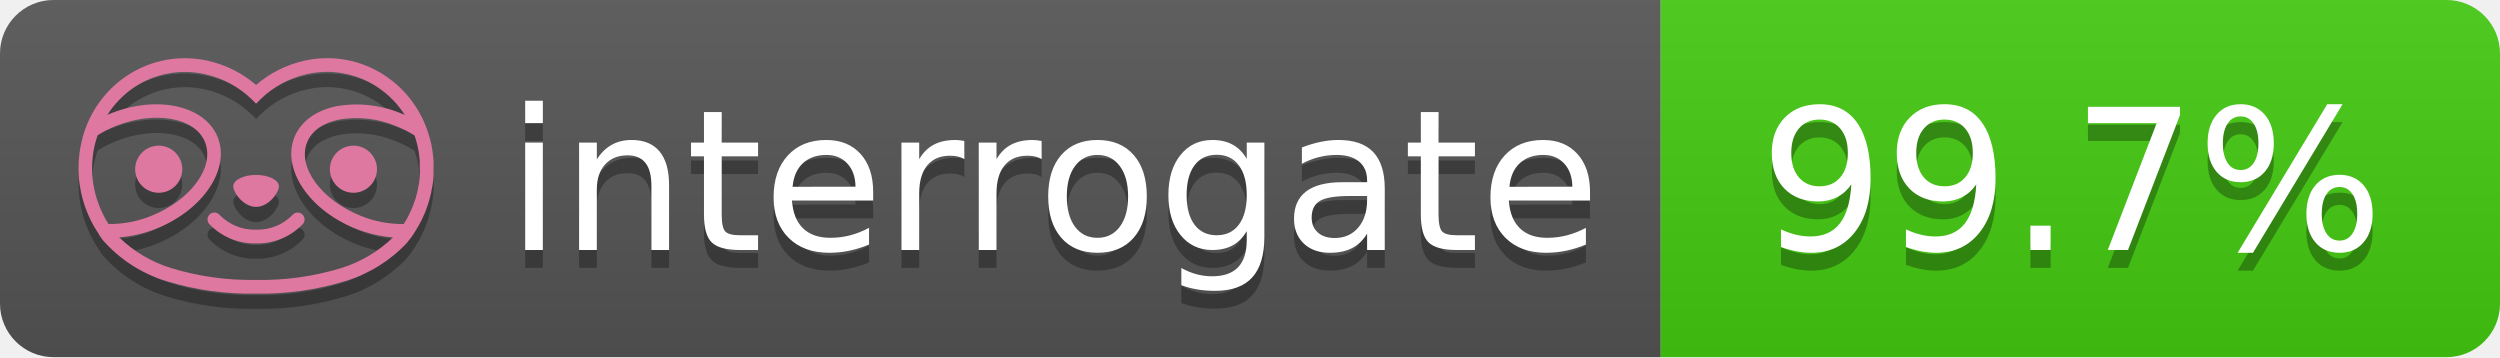
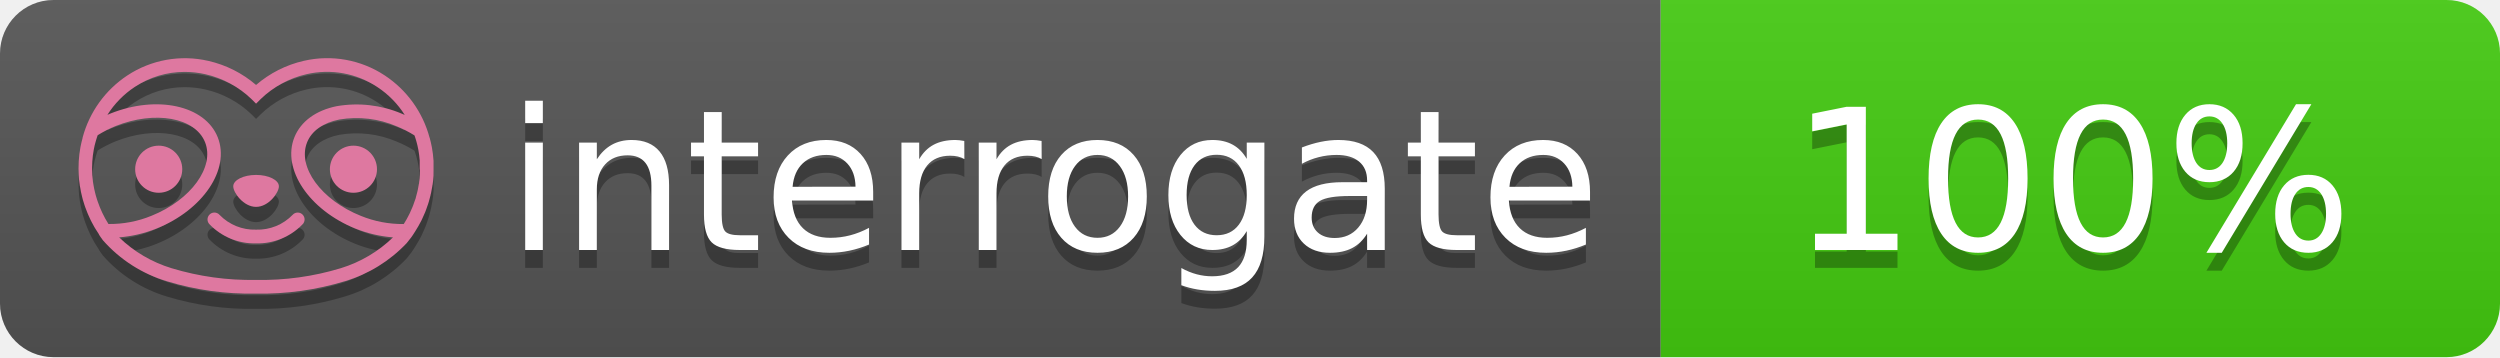
- <svg xmlns="http://www.w3.org/2000/svg" width="140" height="20" role="img" aria-label="interrogate: 99.7%">
+ <svg xmlns="http://www.w3.org/2000/svg" width="140" height="20" role="img" aria-label="interrogate: 100%">
  <linearGradient id="s" x2="0" y2="100%">
    <stop offset="0" stop-color="#bbb" stop-opacity=".1" />
    <stop offset="1" stop-opacity=".1" />
  </linearGradient>
  <clipPath id="r">
    <rect width="140" height="20" rx="3" fill="#fff" />
  </clipPath>
  <g clip-path="url(#r)">
    <rect width="93" height="20" fill="#555" />
    <rect x="93" width="47" height="20" fill="#4c1" />
    <rect width="140" height="20" fill="url(#s)" />
  </g>
  <g fill="#fff" text-anchor="middle" font-family="Verdana,Geneva,DejaVu Sans,sans-serif" text-rendering="geometricPrecision" font-size="110">
    <text aria-hidden="true" x="590" y="150" fill="#010101" fill-opacity=".3" transform="scale(.1)" textLength="610">interrogate</text>
    <text x="590" y="140" transform="scale(.1)" fill="#fff" textLength="610">interrogate</text>
-     <text aria-hidden="true" x="1160" y="150" fill="#010101" fill-opacity=".3" transform="scale(.1)" textLength="370">99.7%</text>
-     <text x="1160" y="140" transform="scale(.1)" fill="#fff" textLength="370" data-interrogate="result">99.7%</text>
+     <text aria-hidden="true" x="1160" y="150" fill="#010101" fill-opacity=".3" transform="scale(.1)" textLength="330">100%</text>
+     <text x="1160" y="140" transform="scale(.1)" fill="#fff" textLength="330" data-interrogate="result">100%</text>
  </g>
  <g id="logo-shadow" transform="matrix(0.854876,0,0,0.854876,-6.73514,1.732)">
    <g transform="matrix(0.299012,0,0,0.299012,9.70229,-6.68582)">
      <path d="M50,64.25C52.76,64.25 55,61.13 55,59.75C55,58.37 52.76,57.25 50,57.25C47.24,57.25 45,58.37 45,59.75C45,61.13 47.24,64.25 50,64.25Z" style="fill:rgb(1,1,1);fill-opacity:0.3;fill-rule:nonzero;" />
    </g>
    <g transform="matrix(0.299012,0,0,0.299012,9.70229,-6.68582)">
      <path d="M88,49.05C86.506,43.475 83.018,38.638 78.2,35.46C72.969,32.002 66.539,30.844 60.43,32.26C56.576,33.145 52.995,34.958 50,37.54C46.998,34.958 43.411,33.149 39.55,32.27C33.441,30.853 27.011,32.011 21.78,35.47C16.97,38.652 13.489,43.489 12,49.06L12,49.13C11.82,49.79 11.66,50.46 11.53,51.13C11.146,53.207 11.021,55.323 11.16,57.43C11.16,58.03 11.26,58.63 11.34,59.23C11.34,59.51 11.43,59.79 11.48,60.07C11.53,60.35 11.58,60.68 11.64,60.98C11.7,61.28 11.8,61.69 11.89,62.05C11.98,62.41 11.99,62.47 12.05,62.68C12.16,63.07 12.28,63.46 12.41,63.84L12.58,64.34C12.72,64.74 12.88,65.14 13.04,65.53L13.23,65.98C13.403,66.373 13.583,66.767 13.77,67.16L13.99,67.59C14.19,67.97 14.39,68.35 14.61,68.73L14.87,69.15C15.1,69.52 15.33,69.89 15.58,70.26L15.58,70.32L15.99,70.93C16.14,71.14 16.29,71.36 16.45,71.57C20.206,75.83 25.086,78.95 30.53,80.57C36.839,82.48 43.41,83.385 50,83.25C56.599,83.374 63.177,82.456 69.49,80.53C74.644,78.978 79.303,76.102 83,72.19C83.34,71.78 83.65,71.35 84,70.92L84.18,70.66L84.33,70.44L84.41,70.32C84.55,70.12 84.67,69.9 84.81,69.7C85.07,69.3 85.32,68.89 85.55,68.48C85.78,68.07 86.02,67.65 86.23,67.22C86.31,67.05 86.39,66.88 86.47,66.7C86.67,66.28 86.85,65.87 87.03,65.44L87.23,64.92C87.397,64.487 87.55,64.05 87.69,63.61L87.85,63.09C87.98,62.64 88.1,62.19 88.21,61.74C88.21,61.57 88.3,61.39 88.33,61.22C88.43,60.75 88.52,60.22 88.6,59.79C88.6,59.64 88.66,59.49 88.68,59.33C88.77,58.71 88.84,58.08 88.88,57.45L88.88,54.17C88.817,53.164 88.693,52.162 88.51,51.17C88.38,50.5 88.23,49.84 88.05,49.17L88,49.05ZM85.89,56.44L85.89,57.23C85.89,57.78 85.79,58.32 85.72,58.86C85.72,59.01 85.72,59.15 85.65,59.3C85.59,59.7 85.51,60.11 85.43,60.51L85.32,60.99C85.23,61.38 85.12,61.77 85.01,62.16C85.01,62.31 84.93,62.46 84.88,62.6C84.74,63.04 84.59,63.47 84.42,63.9L84.27,64.28C84.1,64.71 83.91,65.14 83.71,65.56C83.51,65.98 83.43,66.12 83.28,66.4L83.01,66.91C82.83,67.223 82.643,67.537 82.45,67.85L82.35,68.01C79.121,68.047 75.918,67.434 72.93,66.21C64.27,62.74 59,55.52 61.18,50.11C62.18,47.6 64.7,45.82 68.26,45.11C72.489,44.395 76.835,44.908 80.78,46.59C82.141,47.144 83.453,47.813 84.7,48.59C84.76,48.76 84.82,48.93 84.88,49.1C84.94,49.27 85.05,49.63 85.12,49.9C85.28,50.5 85.44,51.1 85.55,51.73C85.691,52.507 85.792,53.292 85.85,54.08L85.85,55.89C85.85,56.12 85.91,56.25 85.91,56.45L85.89,56.44ZM17.66,68C16.668,66.435 15.869,64.756 15.28,63L15.17,62.68C15.06,62.35 14.96,62.01 14.87,61.68C14.823,61.493 14.777,61.31 14.73,61.13C14.66,60.84 14.59,60.55 14.53,60.27C14.47,59.99 14.43,59.72 14.38,59.44C14.33,59.16 14.3,59 14.27,58.78C14.2,58.27 14.15,57.78 14.11,57.23L14.11,57.03C14.008,55.236 14.122,53.437 14.45,51.67C14.56,51.06 14.71,50.46 14.88,49.87C14.96,49.59 15.04,49.32 15.13,49.05C15.22,48.78 15.24,48.72 15.3,48.55C16.548,47.774 17.859,47.105 19.22,46.55C27.86,43.09 36.65,44.67 38.82,50.08C40.99,55.49 35.73,62.74 27.09,66.2C24.101,67.431 20.893,68.043 17.66,68ZM68.57,77.68C62.554,79.508 56.287,80.376 50,80.25C43.737,80.37 37.495,79.506 31.5,77.69C27.185,76.38 23.243,74.062 20,70.93C22.815,70.706 25.58,70.055 28.2,69C38.37,64.92 44.39,56 41.6,49C38.81,42 28.27,39.72 18.1,43.8L17.43,44.09C18.973,41.648 21.019,39.561 23.43,37.97C26.671,35.824 30.473,34.68 34.36,34.68C35.884,34.681 37.404,34.852 38.89,35.19C42.694,36.049 46.191,37.935 49,40.64L50,41.64L51,40.64C53.797,37.937 57.279,36.049 61.07,35.18C66.402,33.947 72.014,34.968 76.57,38C78.98,39.588 81.026,41.671 82.57,44.11L81.9,43.82C77.409,41.921 72.464,41.355 67.66,42.19C63.08,43.12 59.79,45.54 58.39,49.02C55.6,55.97 61.62,64.94 71.79,69.02C74.414,70.07 77.182,70.714 80,70.93C76.776,74.05 72.859,76.363 68.57,77.68Z" style="fill:rgb(1,1,1);fill-opacity:0.3;fill-rule:nonzero;" />
    </g>
    <g transform="matrix(0.299012,0,0,0.299012,9.70229,-6.68582)">
      <circle cx="71.33" cy="56" r="5.16" style="fill:rgb(1,1,1);fill-opacity:0.3;" />
    </g>
    <g transform="matrix(0.299012,0,0,0.299012,9.70229,-6.68582)">
      <circle cx="28.67" cy="56" r="5.16" style="fill:rgb(1,1,1);fill-opacity:0.3;" />
    </g>
    <g transform="matrix(0.299012,0,0,0.299012,9.70229,-6.68582)">
      <path d="M58,66C55.912,68.161 53.003,69.339 50,69.24C46.997,69.339 44.088,68.161 42,66C41.714,65.677 41.302,65.491 40.87,65.491C40.042,65.491 39.361,66.172 39.361,67C39.361,67.368 39.496,67.724 39.74,68C42.403,70.804 46.134,72.35 50,72.25C53.862,72.347 57.59,70.802 60.25,68C60.495,67.725 60.63,67.369 60.63,67C60.63,66.174 59.951,65.495 59.125,65.495C58.695,65.495 58.285,65.679 58,66Z" style="fill:rgb(1,1,1);fill-opacity:0.3;fill-rule:nonzero;" />
    </g>
  </g>
  <g id="logo-pink" transform="matrix(0.854876,0,0,0.854876,-6.73514,0.877124)">
    <g transform="matrix(0.299012,0,0,0.299012,9.70229,-6.68582)">
      <path d="M50,64.25C52.76,64.25 55,61.13 55,59.75C55,58.37 52.76,57.25 50,57.25C47.24,57.25 45,58.37 45,59.75C45,61.13 47.24,64.25 50,64.25Z" style="fill:rgb(222,120,160);fill-rule:nonzero;" />
    </g>
    <g transform="matrix(0.299012,0,0,0.299012,9.70229,-6.68582)">
      <path d="M88,49.05C86.506,43.475 83.018,38.638 78.2,35.46C72.969,32.002 66.539,30.844 60.43,32.26C56.576,33.145 52.995,34.958 50,37.54C46.998,34.958 43.411,33.149 39.55,32.27C33.441,30.853 27.011,32.011 21.78,35.47C16.97,38.652 13.489,43.489 12,49.06L12,49.13C11.82,49.79 11.66,50.46 11.53,51.13C11.146,53.207 11.021,55.323 11.16,57.43C11.16,58.03 11.26,58.63 11.34,59.23C11.34,59.51 11.43,59.79 11.48,60.07C11.53,60.35 11.58,60.68 11.64,60.98C11.7,61.28 11.8,61.69 11.89,62.05C11.98,62.41 11.99,62.47 12.05,62.68C12.16,63.07 12.28,63.46 12.41,63.84L12.58,64.34C12.72,64.74 12.88,65.14 13.04,65.53L13.23,65.98C13.403,66.373 13.583,66.767 13.77,67.16L13.99,67.59C14.19,67.97 14.39,68.35 14.61,68.73L14.87,69.15C15.1,69.52 15.33,69.89 15.58,70.26L15.58,70.32L15.99,70.93C16.14,71.14 16.29,71.36 16.45,71.57C20.206,75.83 25.086,78.95 30.53,80.57C36.839,82.48 43.41,83.385 50,83.25C56.599,83.374 63.177,82.456 69.49,80.53C74.644,78.978 79.303,76.102 83,72.19C83.34,71.78 83.65,71.35 84,70.92L84.18,70.66L84.33,70.44L84.41,70.32C84.55,70.12 84.67,69.9 84.81,69.7C85.07,69.3 85.32,68.89 85.55,68.48C85.78,68.07 86.02,67.65 86.23,67.22C86.31,67.05 86.39,66.88 86.47,66.7C86.67,66.28 86.85,65.87 87.03,65.44L87.23,64.92C87.397,64.487 87.55,64.05 87.69,63.61L87.85,63.09C87.98,62.64 88.1,62.19 88.21,61.74C88.21,61.57 88.3,61.39 88.33,61.22C88.43,60.75 88.52,60.22 88.6,59.79C88.6,59.64 88.66,59.49 88.68,59.33C88.77,58.71 88.84,58.08 88.88,57.45L88.88,54.17C88.817,53.164 88.693,52.162 88.51,51.17C88.38,50.5 88.23,49.84 88.05,49.17L88,49.05ZM85.89,56.44L85.89,57.23C85.89,57.78 85.79,58.32 85.72,58.86C85.72,59.01 85.72,59.15 85.65,59.3C85.59,59.7 85.51,60.11 85.43,60.51L85.32,60.99C85.23,61.38 85.12,61.77 85.01,62.16C85.01,62.31 84.93,62.46 84.88,62.6C84.74,63.04 84.59,63.47 84.42,63.9L84.27,64.28C84.1,64.71 83.91,65.14 83.71,65.56C83.51,65.98 83.43,66.12 83.28,66.4L83.01,66.91C82.83,67.223 82.643,67.537 82.45,67.85L82.35,68.01C79.121,68.047 75.918,67.434 72.93,66.21C64.27,62.74 59,55.52 61.18,50.11C62.18,47.6 64.7,45.82 68.26,45.11C72.489,44.395 76.835,44.908 80.78,46.59C82.141,47.144 83.453,47.813 84.7,48.59C84.76,48.76 84.82,48.93 84.88,49.1C84.94,49.27 85.05,49.63 85.12,49.9C85.28,50.5 85.44,51.1 85.55,51.73C85.691,52.507 85.792,53.292 85.85,54.08L85.85,55.89C85.85,56.12 85.91,56.25 85.91,56.45L85.89,56.44ZM17.66,68C16.668,66.435 15.869,64.756 15.28,63L15.17,62.68C15.06,62.35 14.96,62.01 14.87,61.68C14.823,61.493 14.777,61.31 14.73,61.13C14.66,60.84 14.59,60.55 14.53,60.27C14.47,59.99 14.43,59.72 14.38,59.44C14.33,59.16 14.3,59 14.27,58.78C14.2,58.27 14.15,57.78 14.11,57.23L14.11,57.03C14.008,55.236 14.122,53.437 14.45,51.67C14.56,51.06 14.71,50.46 14.88,49.87C14.96,49.59 15.04,49.32 15.13,49.05C15.22,48.78 15.24,48.72 15.3,48.55C16.548,47.774 17.859,47.105 19.22,46.55C27.86,43.09 36.65,44.67 38.82,50.08C40.99,55.49 35.73,62.74 27.09,66.2C24.101,67.431 20.893,68.043 17.66,68ZM68.57,77.68C62.554,79.508 56.287,80.376 50,80.25C43.737,80.37 37.495,79.506 31.5,77.69C27.185,76.38 23.243,74.062 20,70.93C22.815,70.706 25.58,70.055 28.2,69C38.37,64.92 44.39,56 41.6,49C38.81,42 28.27,39.72 18.1,43.8L17.43,44.09C18.973,41.648 21.019,39.561 23.43,37.97C26.671,35.824 30.473,34.68 34.36,34.68C35.884,34.681 37.404,34.852 38.89,35.19C42.694,36.049 46.191,37.935 49,40.64L50,41.64L51,40.64C53.797,37.937 57.279,36.049 61.07,35.18C66.402,33.947 72.014,34.968 76.57,38C78.98,39.588 81.026,41.671 82.57,44.11L81.9,43.82C77.409,41.921 72.464,41.355 67.66,42.19C63.08,43.12 59.79,45.54 58.39,49.02C55.6,55.97 61.62,64.94 71.79,69.02C74.414,70.07 77.182,70.714 80,70.93C76.776,74.05 72.859,76.363 68.57,77.68Z" style="fill:rgb(222,120,160);fill-rule:nonzero;" />
    </g>
    <g transform="matrix(0.299012,0,0,0.299012,9.70229,-6.68582)">
      <circle cx="71.33" cy="56" r="5.16" style="fill:rgb(222,120,160);" />
    </g>
    <g transform="matrix(0.299012,0,0,0.299012,9.70229,-6.68582)">
      <circle cx="28.67" cy="56" r="5.16" style="fill:rgb(222,120,160);" />
    </g>
    <g transform="matrix(0.299012,0,0,0.299012,9.70229,-6.68582)">
      <path d="M58,66C55.912,68.161 53.003,69.339 50,69.24C46.997,69.339 44.088,68.161 42,66C41.714,65.677 41.302,65.491 40.87,65.491C40.042,65.491 39.361,66.172 39.361,67C39.361,67.368 39.496,67.724 39.74,68C42.403,70.804 46.134,72.35 50,72.25C53.862,72.347 57.59,70.802 60.25,68C60.495,67.725 60.63,67.369 60.63,67C60.63,66.174 59.951,65.495 59.125,65.495C58.695,65.495 58.285,65.679 58,66Z" style="fill:rgb(222,120,160);fill-rule:nonzero;" />
    </g>
  </g>
</svg>
